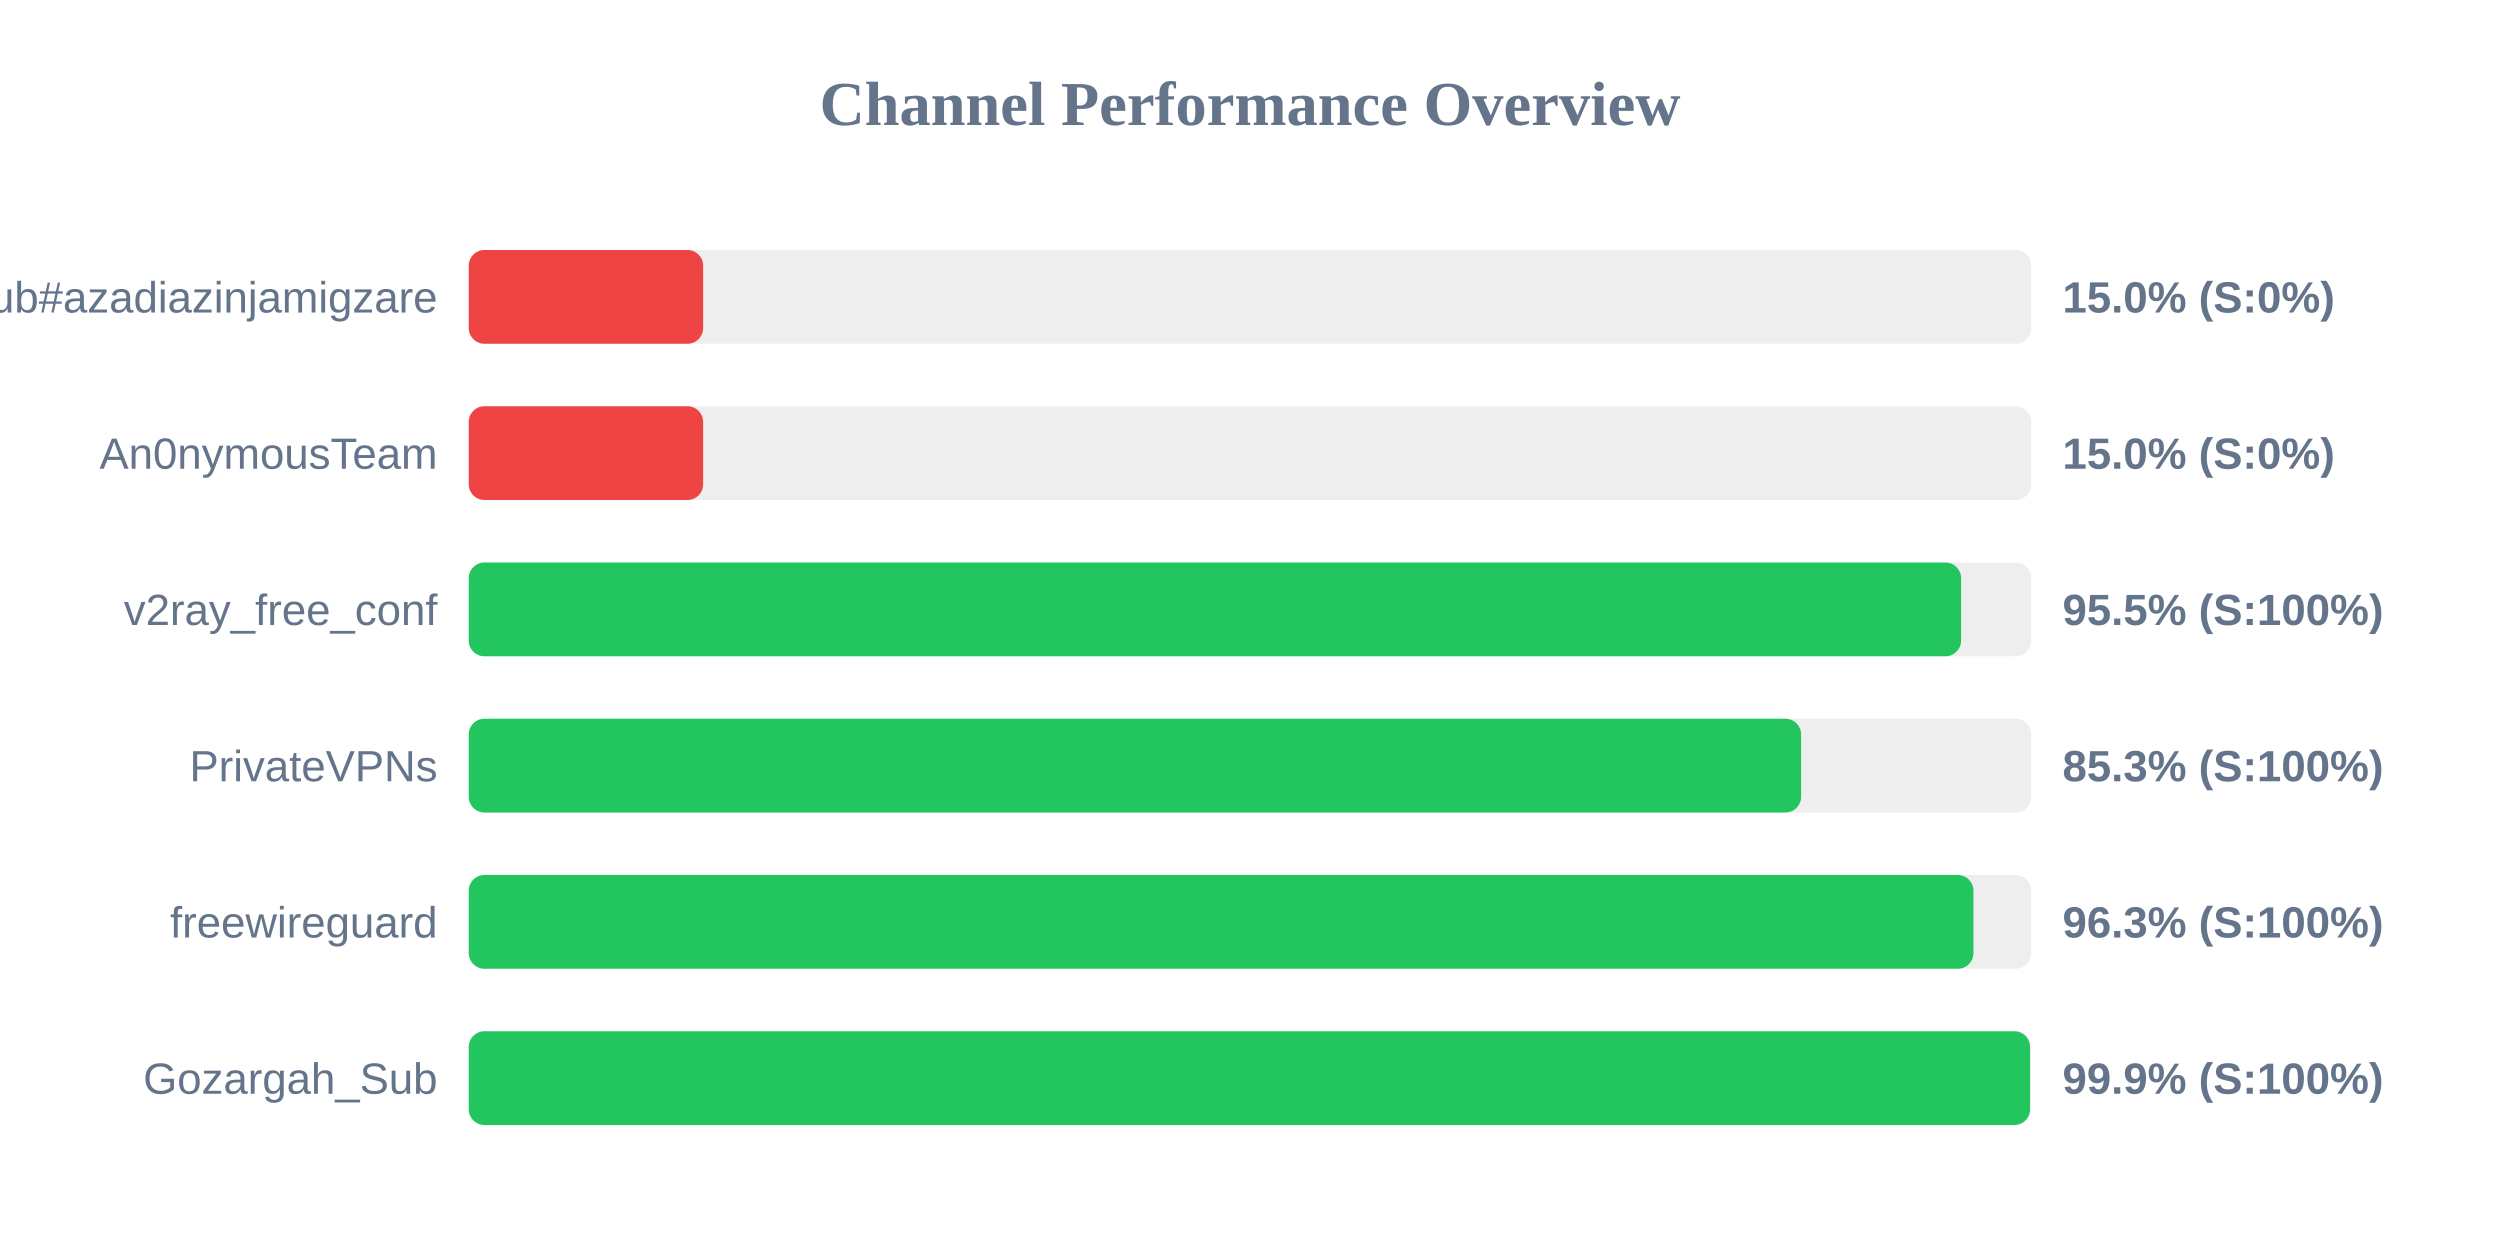
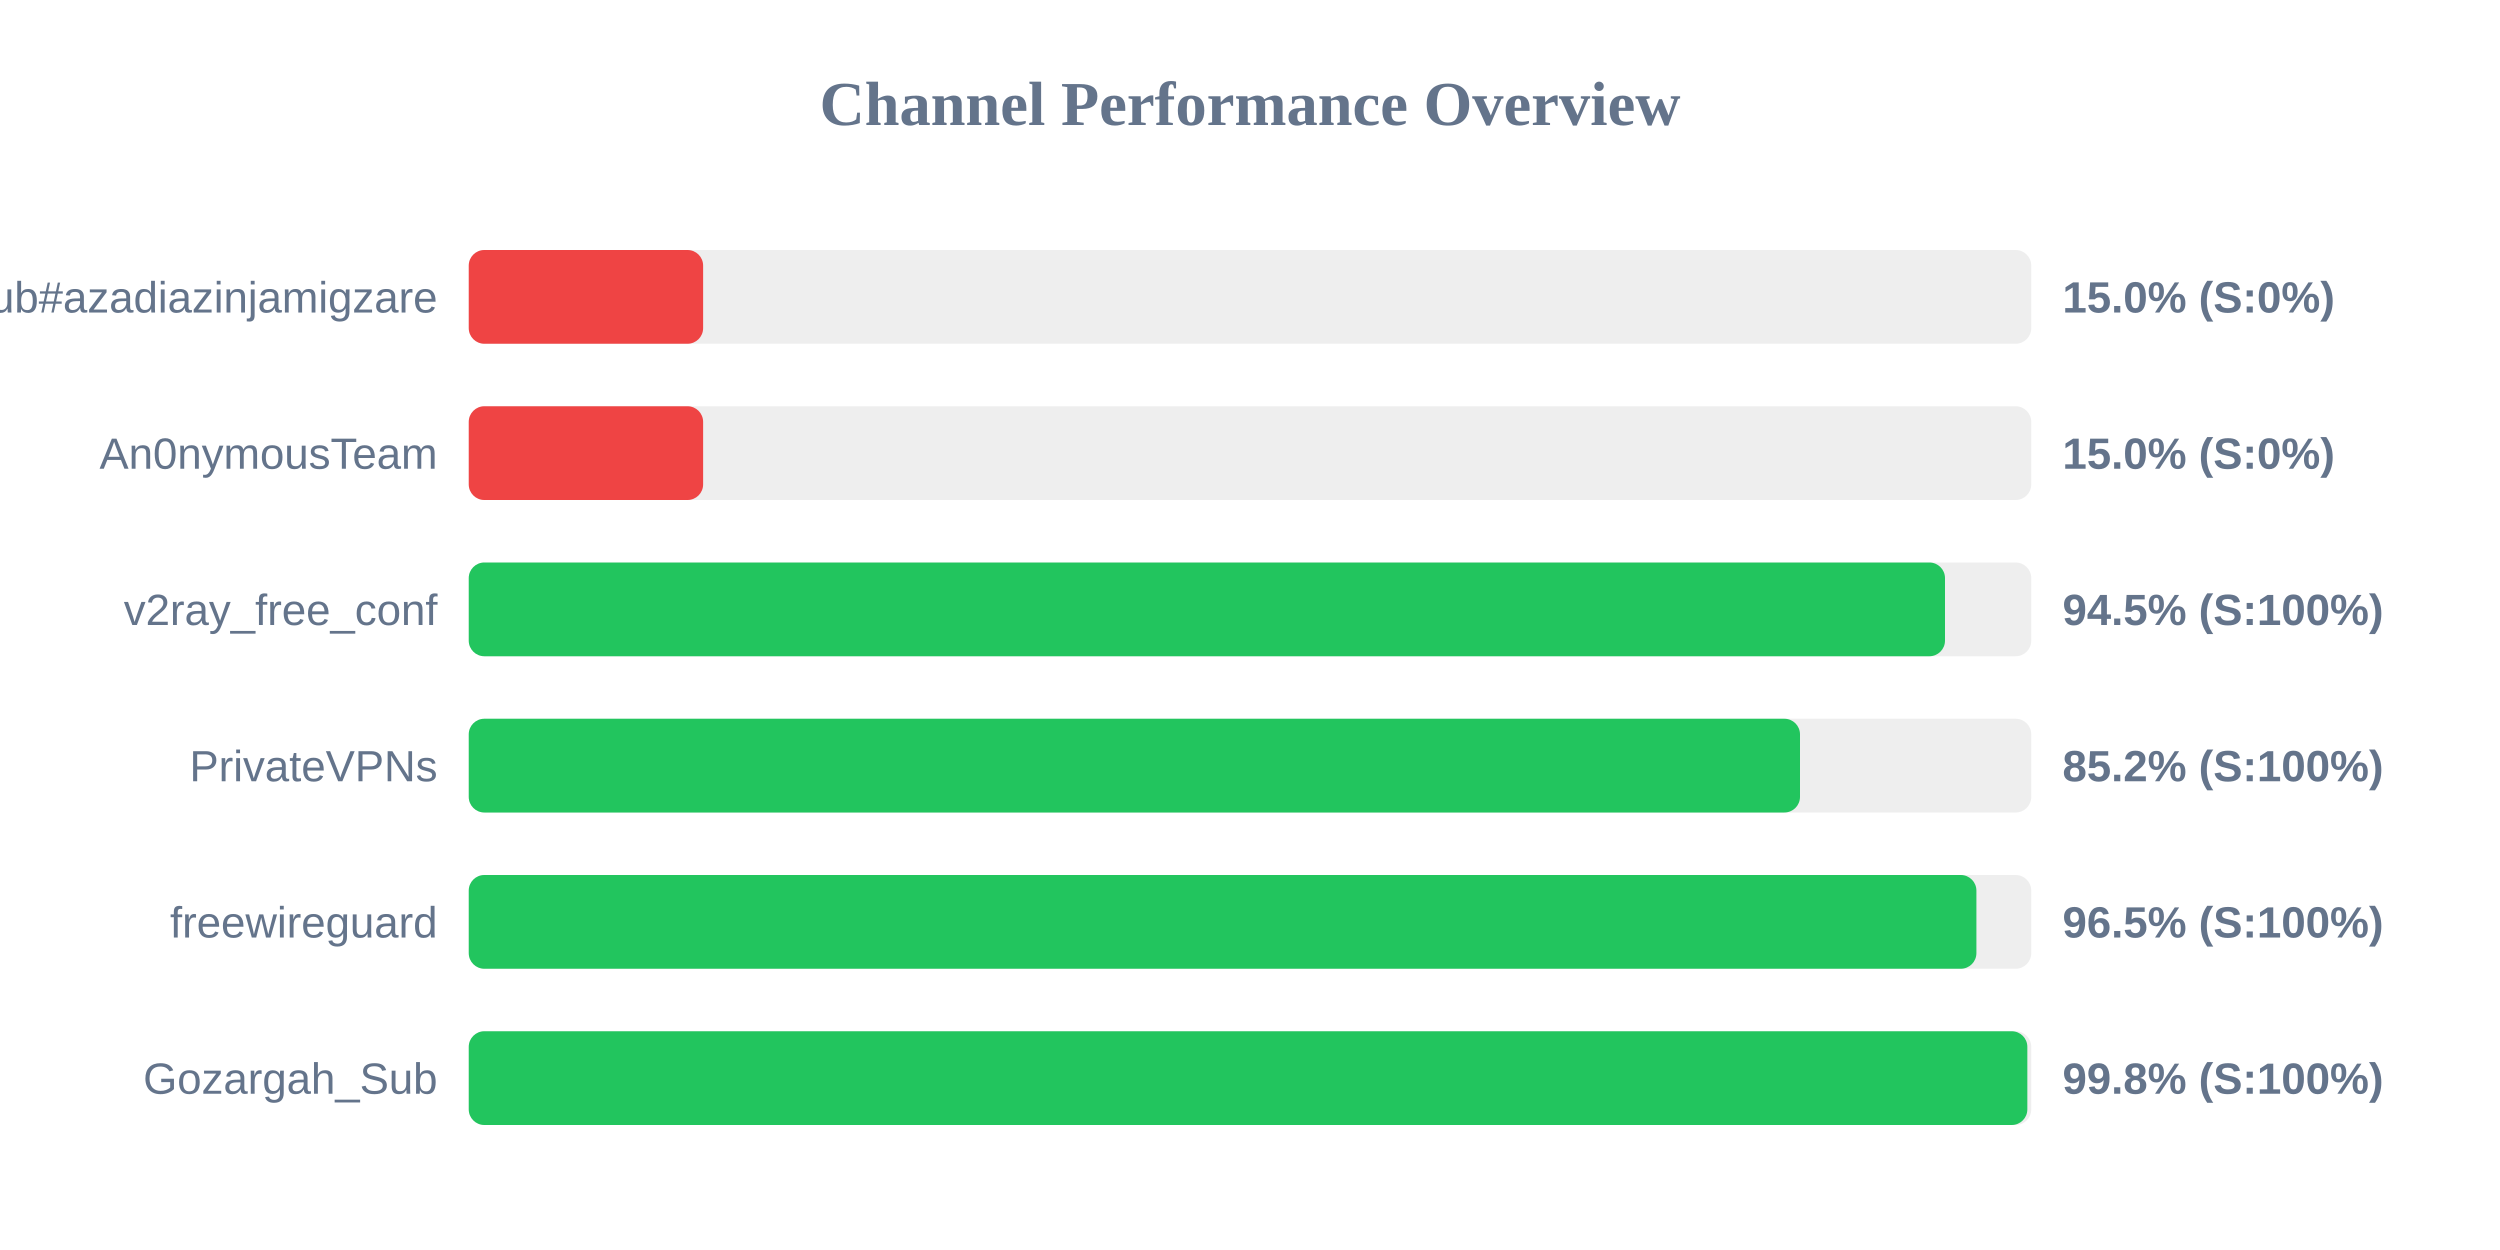
<svg xmlns="http://www.w3.org/2000/svg" width="800" height="400" version="1.1">
  <style>
        .row { font: 14px Arial; fill: #64748b; }
        .score { font: bold 14px Arial; fill: #64748b; }
    </style>
  <text x="400" y="40" text-anchor="middle" font-size="20px" font-weight="bold" fill="#64748b">Channel Performance Overview</text>
  <rect x="150" y="80" width="500" height="30" fill="#eee" rx="5" />
  <rect x="150" y="80" width="75.0" height="30" fill="#ef4444" rx="5" />
  <text x="140" y="100" text-anchor="end" class="row">Sub#azadiazinjamigzare</text>
  <text x="660" y="100" text-anchor="start" class="score">15.0% (S:0%)</text>
  <rect x="150" y="130" width="500" height="30" fill="#eee" rx="5" />
  <rect x="150" y="130" width="75.0" height="30" fill="#ef4444" rx="5" />
  <text x="140" y="150" text-anchor="end" class="row">An0nymousTeam</text>
  <text x="660" y="150" text-anchor="start" class="score">15.0% (S:0%)</text>
  <rect x="150" y="180" width="500" height="30" fill="#eee" rx="5" />
-   <rect x="150" y="180" width="477.55" height="30" fill="#22c55e" rx="5" />
+   <rect x="150" y="180" width="472.4" height="30" fill="#22c55e" rx="5" />
  <text x="140" y="200" text-anchor="end" class="row">v2ray_free_conf</text>
-   <text x="660" y="200" text-anchor="start" class="score">95.5% (S:100%)</text>
+   <text x="660" y="200" text-anchor="start" class="score">94.5% (S:100%)</text>
  <rect x="150" y="230" width="500" height="30" fill="#eee" rx="5" />
-   <rect x="150" y="230" width="426.35" height="30" fill="#22c55e" rx="5" />
+   <rect x="150" y="230" width="426.0" height="30" fill="#22c55e" rx="5" />
  <text x="140" y="250" text-anchor="end" class="row">PrivateVPNs</text>
-   <text x="660" y="250" text-anchor="start" class="score">85.3% (S:100%)</text>
+   <text x="660" y="250" text-anchor="start" class="score">85.2% (S:100%)</text>
  <rect x="150" y="280" width="500" height="30" fill="#eee" rx="5" />
-   <rect x="150" y="280" width="481.5" height="30" fill="#22c55e" rx="5" />
+   <rect x="150" y="280" width="482.45" height="30" fill="#22c55e" rx="5" />
  <text x="140" y="300" text-anchor="end" class="row">freewireguard</text>
-   <text x="660" y="300" text-anchor="start" class="score">96.3% (S:100%)</text>
+   <text x="660" y="300" text-anchor="start" class="score">96.5% (S:100%)</text>
  <rect x="150" y="330" width="500" height="30" fill="#eee" rx="5" />
-   <rect x="150" y="330" width="499.6" height="30" fill="#22c55e" rx="5" />
+   <rect x="150" y="330" width="498.75" height="30" fill="#22c55e" rx="5" />
  <text x="140" y="350" text-anchor="end" class="row">Gozargah_Sub</text>
-   <text x="660" y="350" text-anchor="start" class="score">99.9% (S:100%)</text>
+   <text x="660" y="350" text-anchor="start" class="score">99.8% (S:100%)</text>
</svg>
